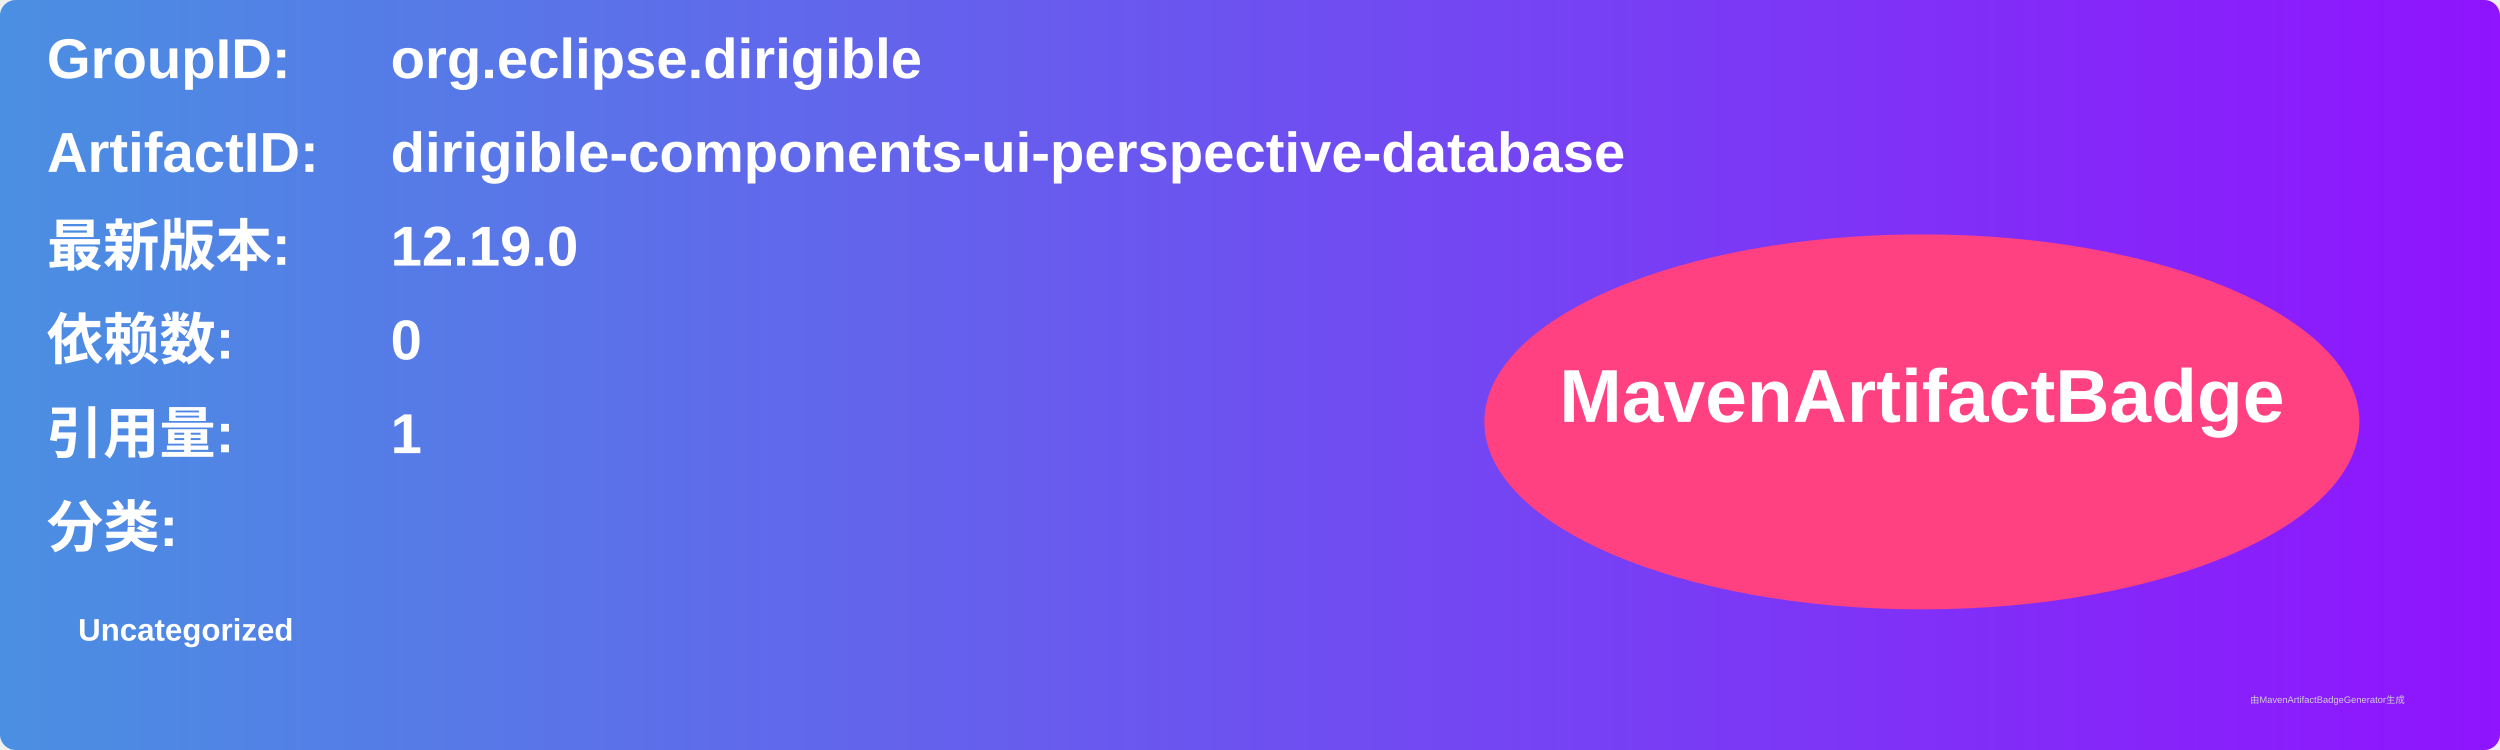
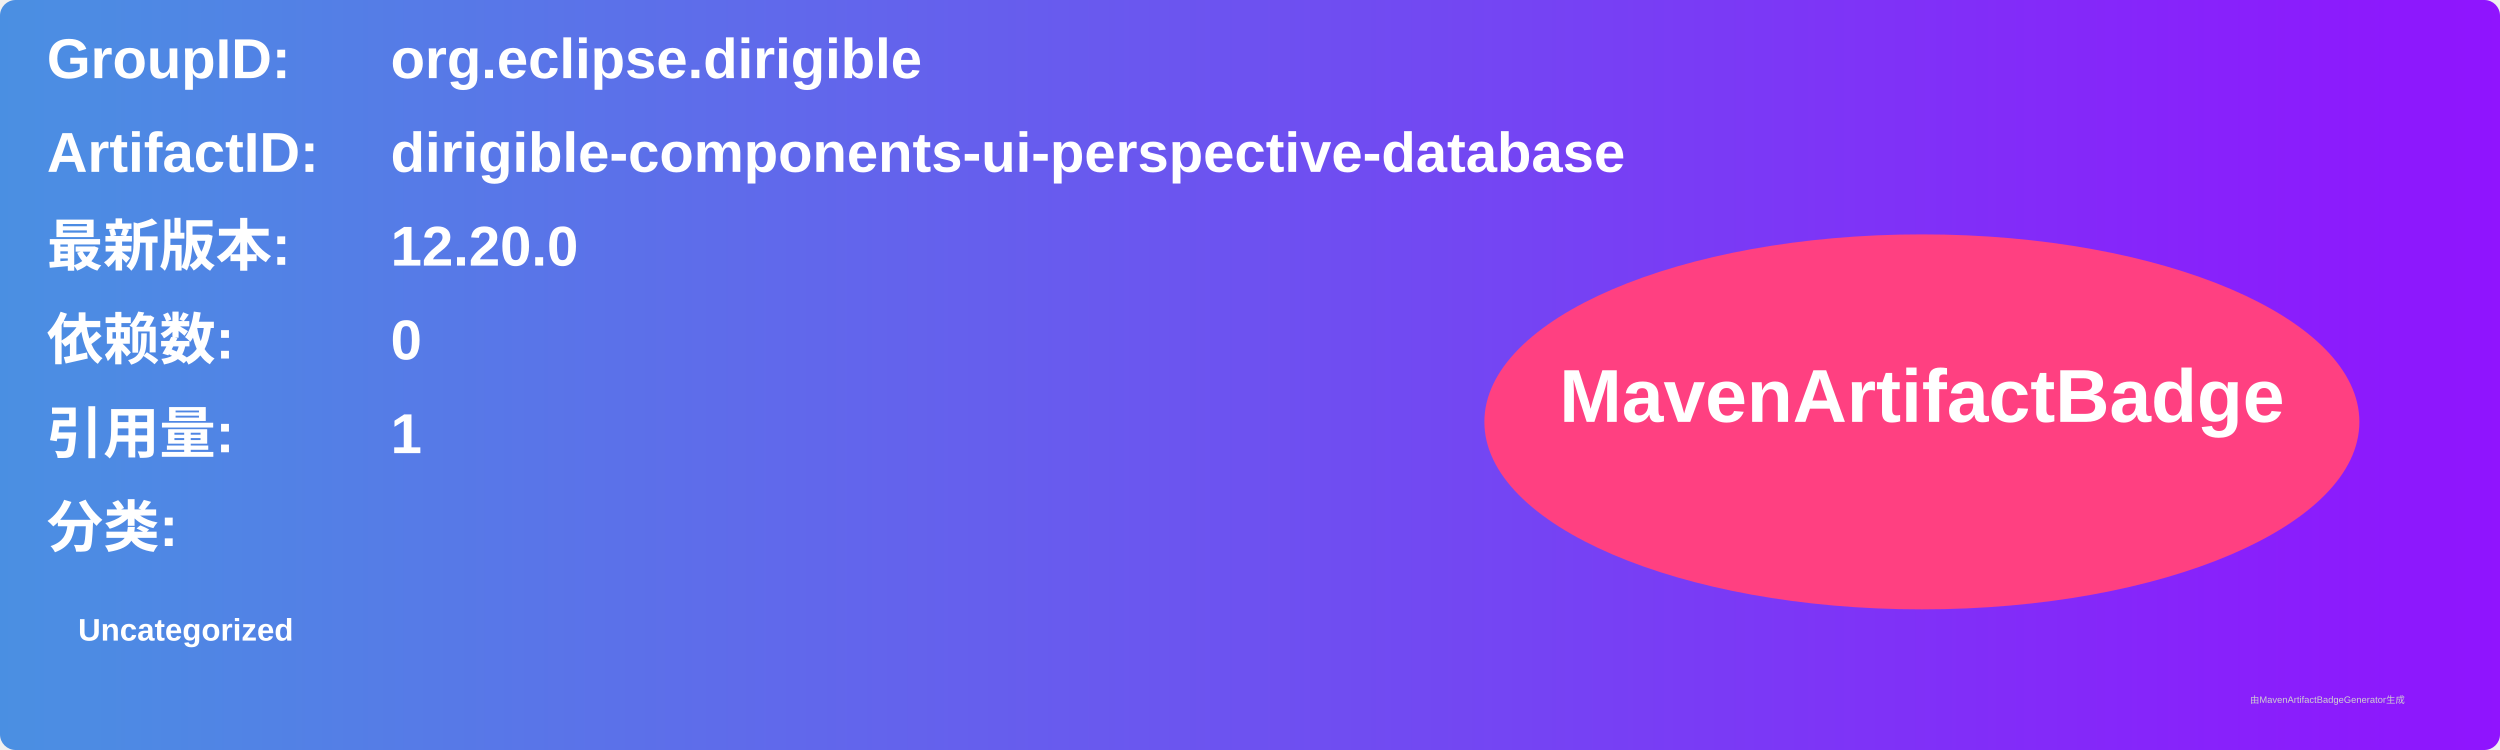
<svg xmlns="http://www.w3.org/2000/svg" width="800" height="240" viewBox="0 0 800 240">
  <linearGradient id="grad" x1="0%" y1="0%" x2="100%" y2="0%">
    <stop offset="0%" stop-color="#4a90e2" />
    <stop offset="100%" stop-color="#9013fe" />
  </linearGradient>
  <rect width="100%" height="100%" rx="5" ry="5" fill="url(#grad)" />
  <g transform="translate(15, 15)">
    <text x="0" y="10" font-family="Arial" font-size="18" fill="white" font-weight="bold" width="260">GroupID:</text>
    <text x="110" y="10" font-family="Arial" font-size="18" fill="white" font-weight="bold" width="460">org.eclipse.dirigible</text>
    <text x="0" y="40" font-family="Arial" font-size="18" fill="white" font-weight="bold" width="260">ArtifactID:</text>
    <text x="110" y="40" font-family="Arial" font-size="18" fill="white" font-weight="bold" width="460">dirigible-components-ui-perspective-database</text>
    <text x="0" y="70" font-family="Arial" font-size="18" fill="white" font-weight="bold">最新版本:</text>
    <text x="110" y="70" font-family="Arial" font-size="18" fill="white" font-weight="bold">
-       <tspan font-weight="bold">12.19.0</tspan>
+       <tspan font-weight="bold">12.20.0</tspan>
    </text>
    <text x="0" y="100" font-family="Arial" font-size="18" fill="white" font-weight="bold">依赖数: </text>
    <text x="110" y="100" font-family="Arial" font-size="18" fill="white">
      <tspan font-weight="bold">0</tspan>
    </text>
    <text x="0" y="130" font-family="Arial" font-size="18" fill="white" font-weight="bold">引用量: </text>
    <text x="110" y="130" font-family="Arial" font-size="18" fill="white">
      <tspan font-weight="bold">1</tspan>
    </text>
    <text x="0" y="160" font-family="Arial" font-size="18" fill="white" font-weight="bold">分类:</text>
    <text x="10" y="190" font-family="Arial" font-size="10" fill="white">
      <tspan font-weight="bold">Uncategorized</tspan>
    </text>
    <ellipse cx="600" cy="120" rx="140" ry="60" fill="#ff4081" />
    <text x="600" y="120" text-anchor="middle" font-family="Arial" font-size="24" fill="white" font-weight="bold">MavenArtifactBadge</text>
  </g>
  <text x="720" y="225" font-family="Arial" font-size="3" fill="#d0d0d0">由MavenArtifactBadgeGenerator生成</text>
</svg>
